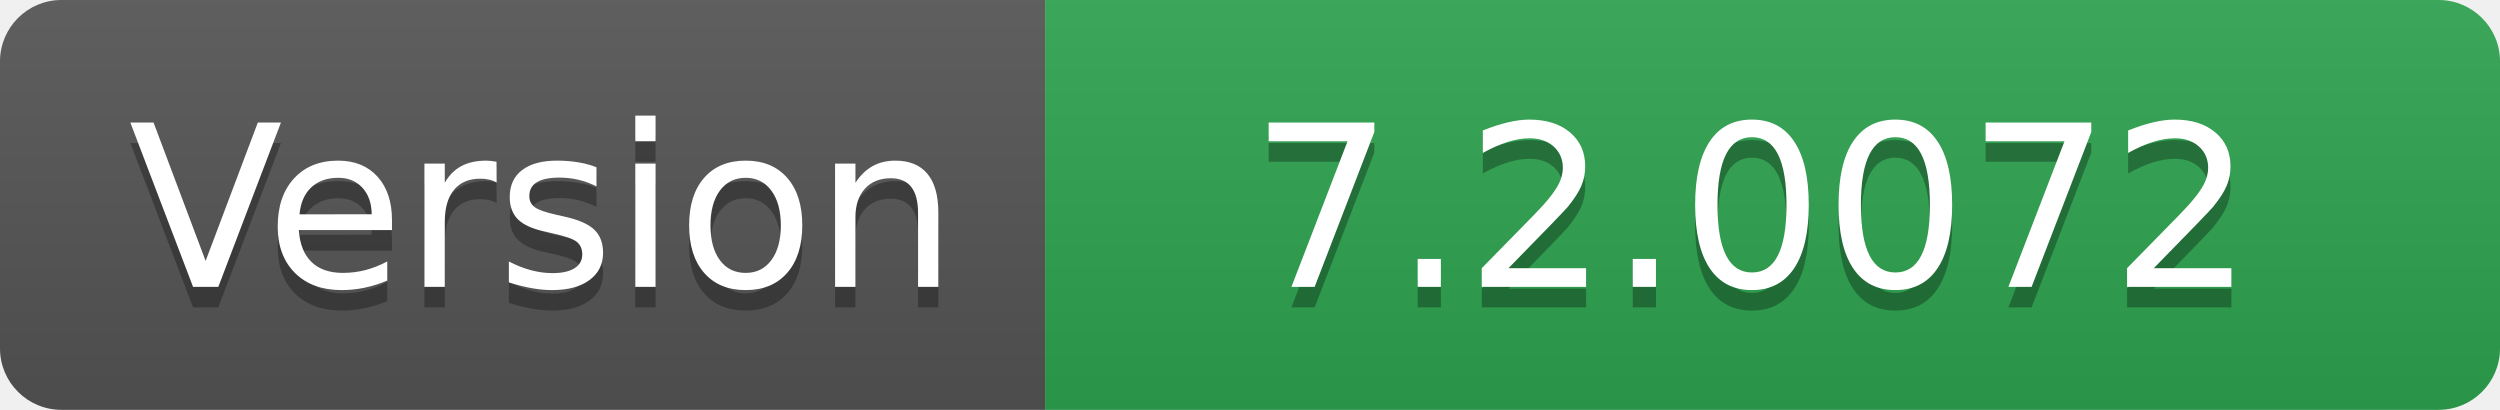
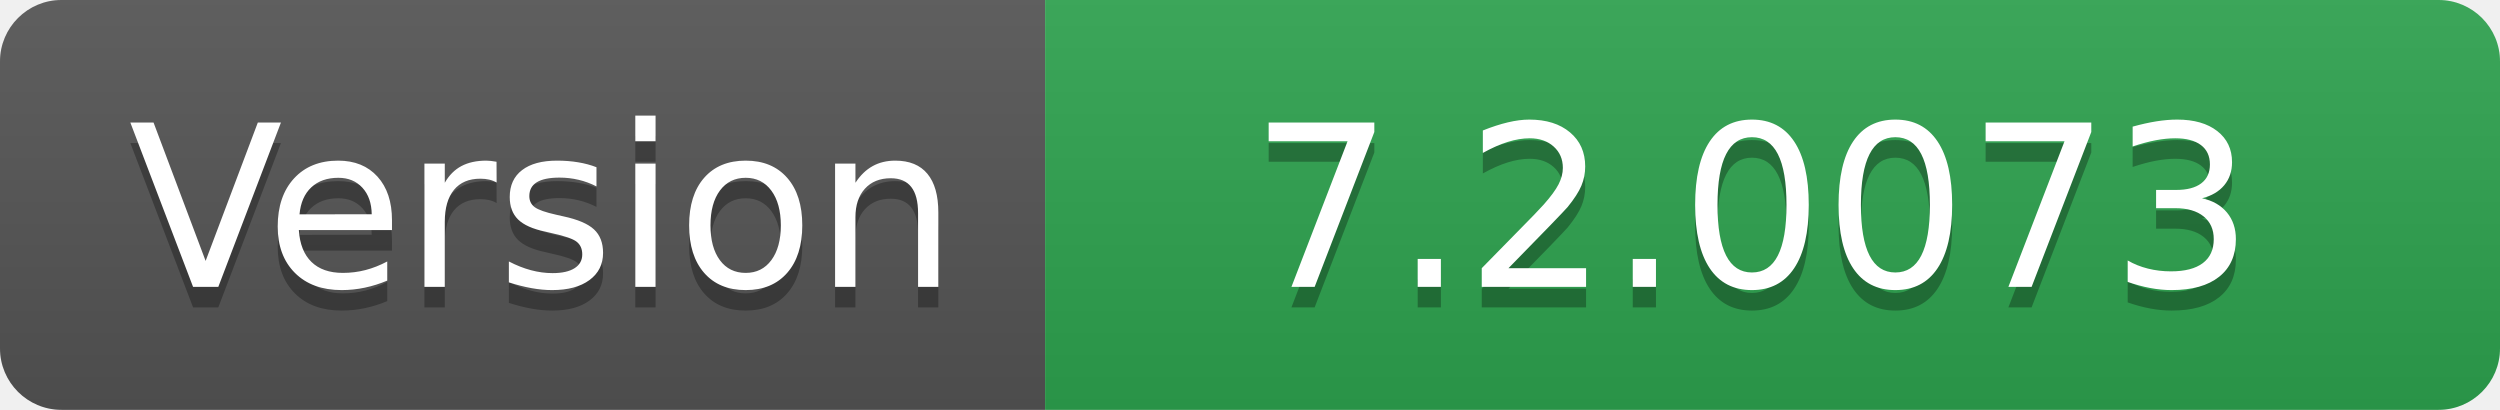
- <svg xmlns="http://www.w3.org/2000/svg" width="122" height="20" role="img" aria-label="Version: 7.2.0072">
+ <svg xmlns="http://www.w3.org/2000/svg" width="122" height="20" role="img" aria-label="Version: 7.2.0073">
  <linearGradient id="s" x2="0" y2="100%">
    <stop offset="0" stop-color="#bbb" stop-opacity=".1" />
    <stop offset="1" stop-opacity=".1" />
  </linearGradient>
  <clipPath id="r">
    <rect width="122" height="20" rx="3" fill="#fff" />
  </clipPath>
  <g clip-path="url(#r)">
    <rect width="51" height="20" fill="#555" />
    <rect x="51" width="71" height="20" fill="#2ea44f" />
    <rect width="122" height="20" fill="url(#s)" />
  </g>
  <g fill="#fff" text-anchor="middle" font-family="Verdana,Geneva,DejaVu Sans,sans-serif" text-rendering="geometricPrecision" font-size="110">
    <text aria-hidden="true" x="265" y="150" fill="#010101" fill-opacity=".3" transform="scale(.1)" textLength="410">Version</text>
    <text x="265" y="140" transform="scale(.1)" fill="#fff" textLength="410">Version</text>
-     <text aria-hidden="true" x="855" y="150" fill="#010101" fill-opacity=".3" transform="scale(.1)" textLength="610">7.2.0072</text>
-     <text x="855" y="140" transform="scale(.1)" fill="#fff" textLength="610">7.2.0072</text>
+     <text aria-hidden="true" x="855" y="150" fill="#010101" fill-opacity=".3" transform="scale(.1)" textLength="610">7.2.0073</text>
+     <text x="855" y="140" transform="scale(.1)" fill="#fff" textLength="610">7.2.0073</text>
  </g>
</svg>
